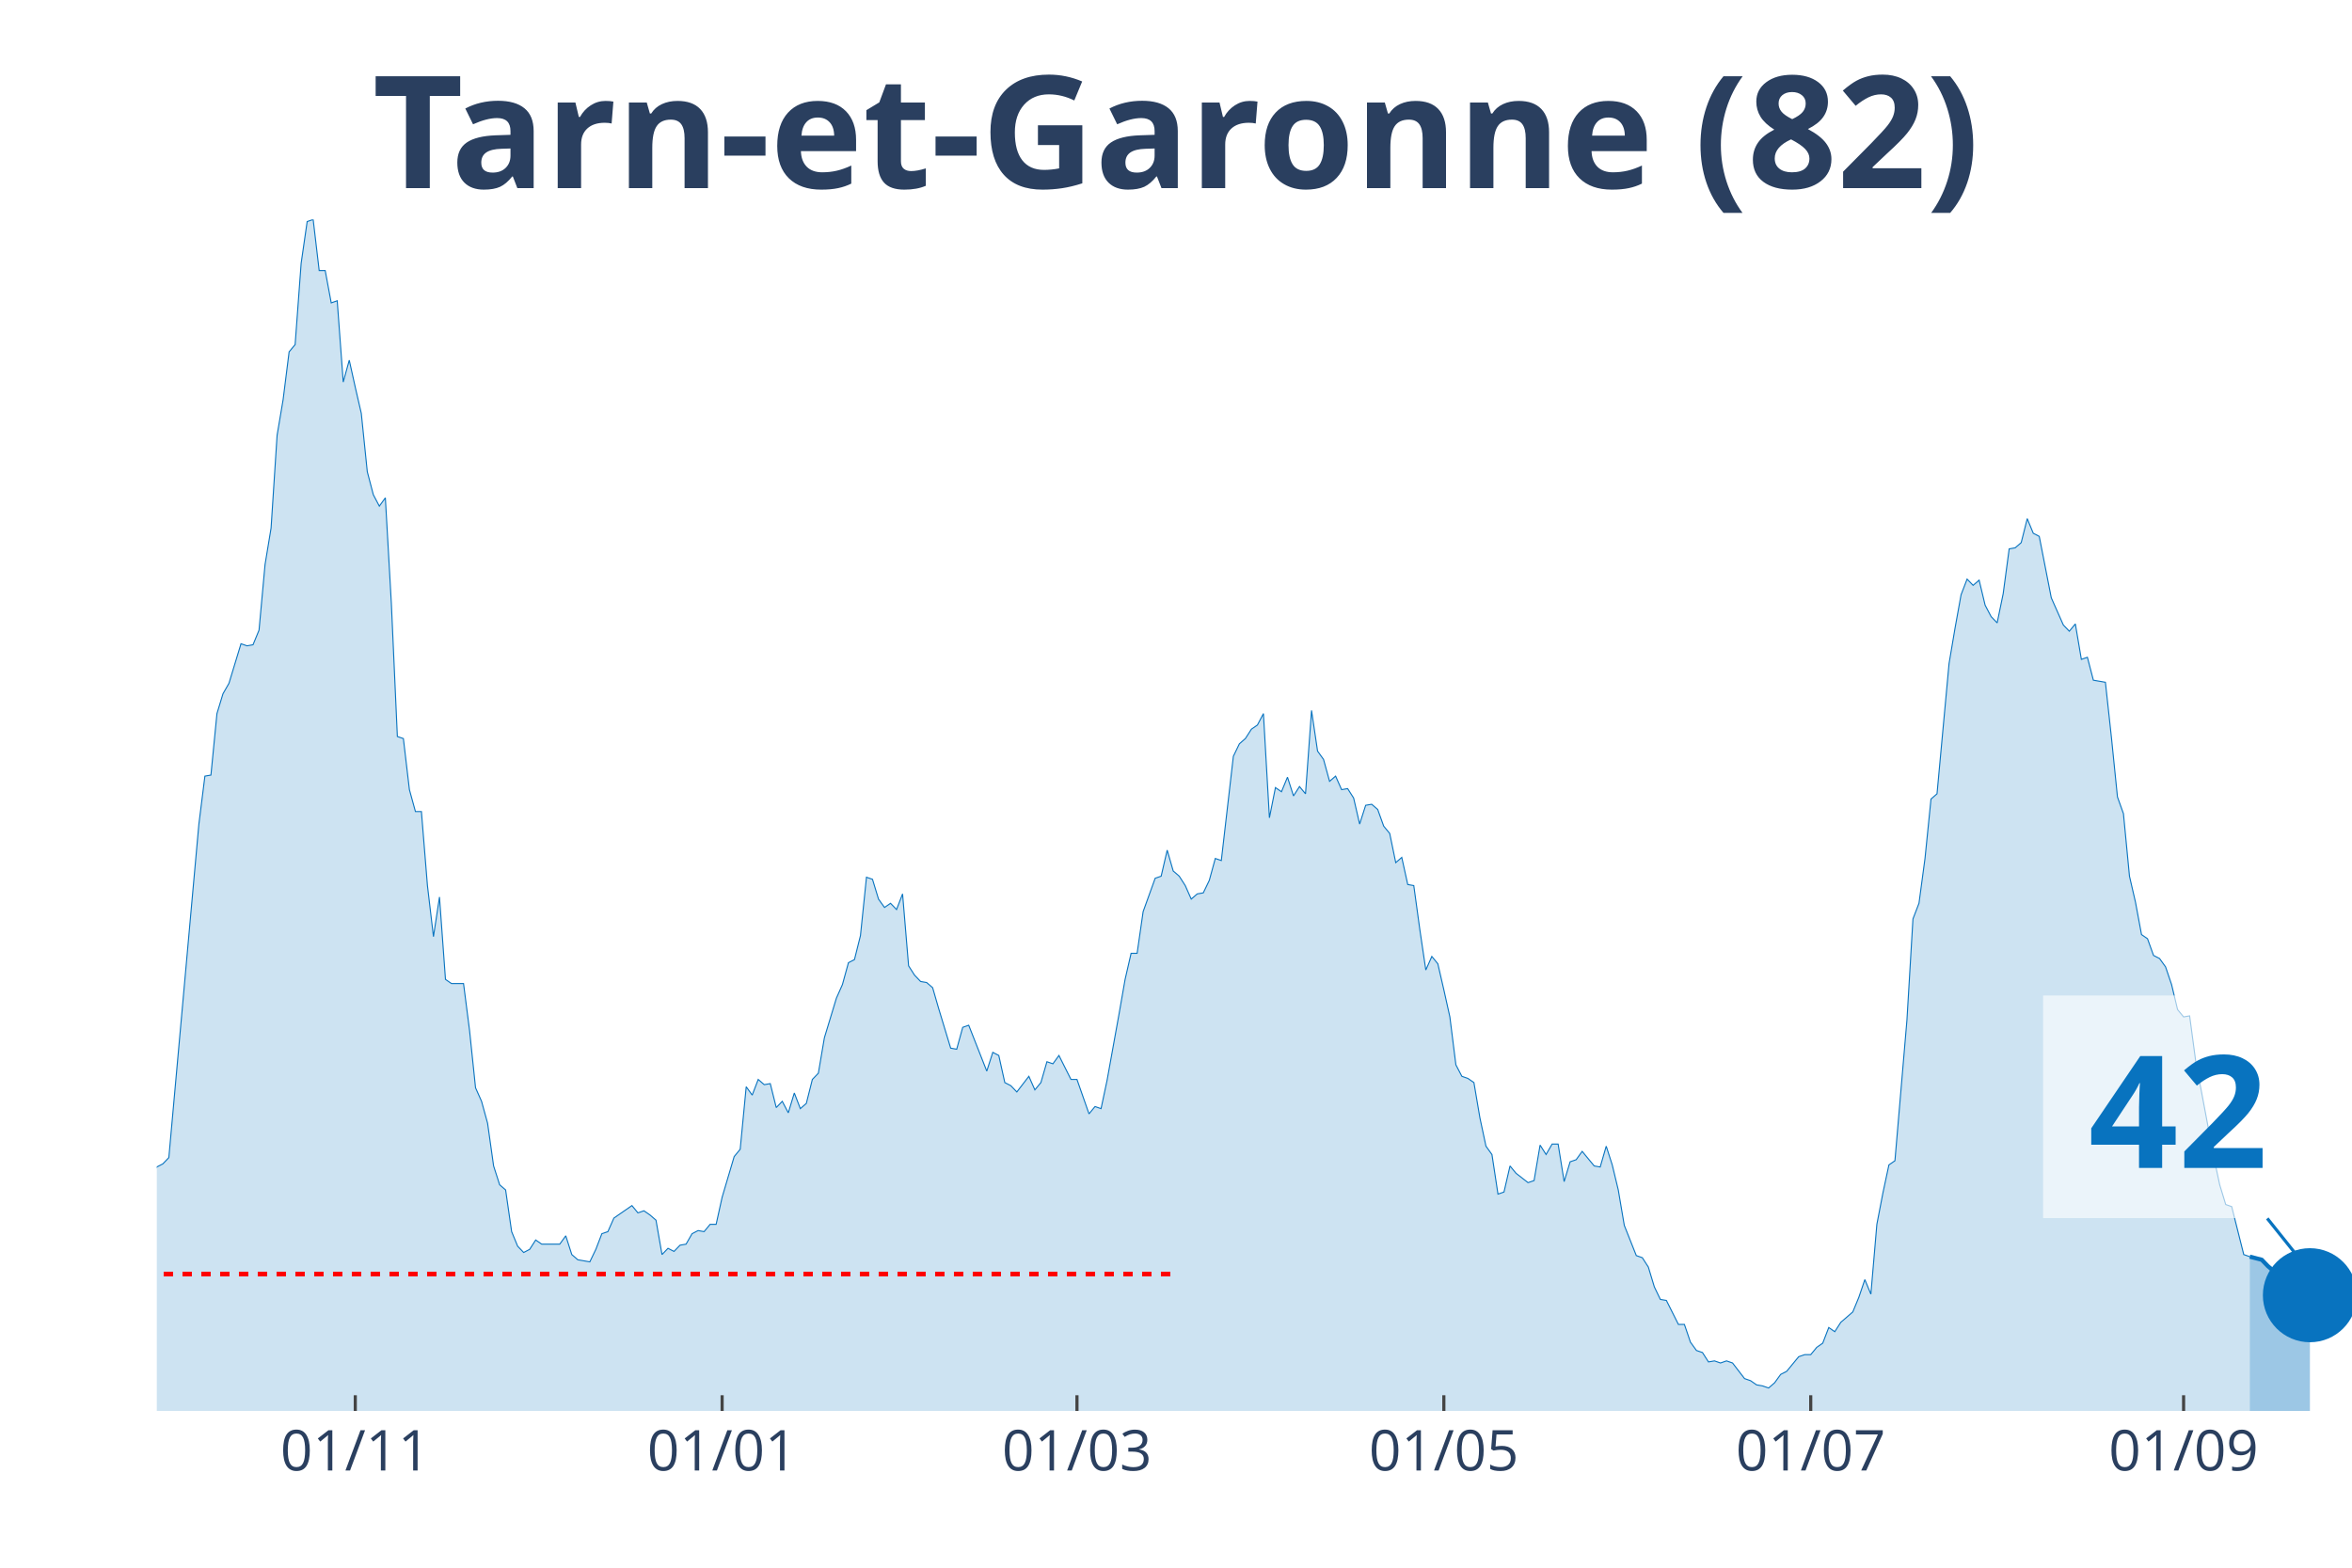
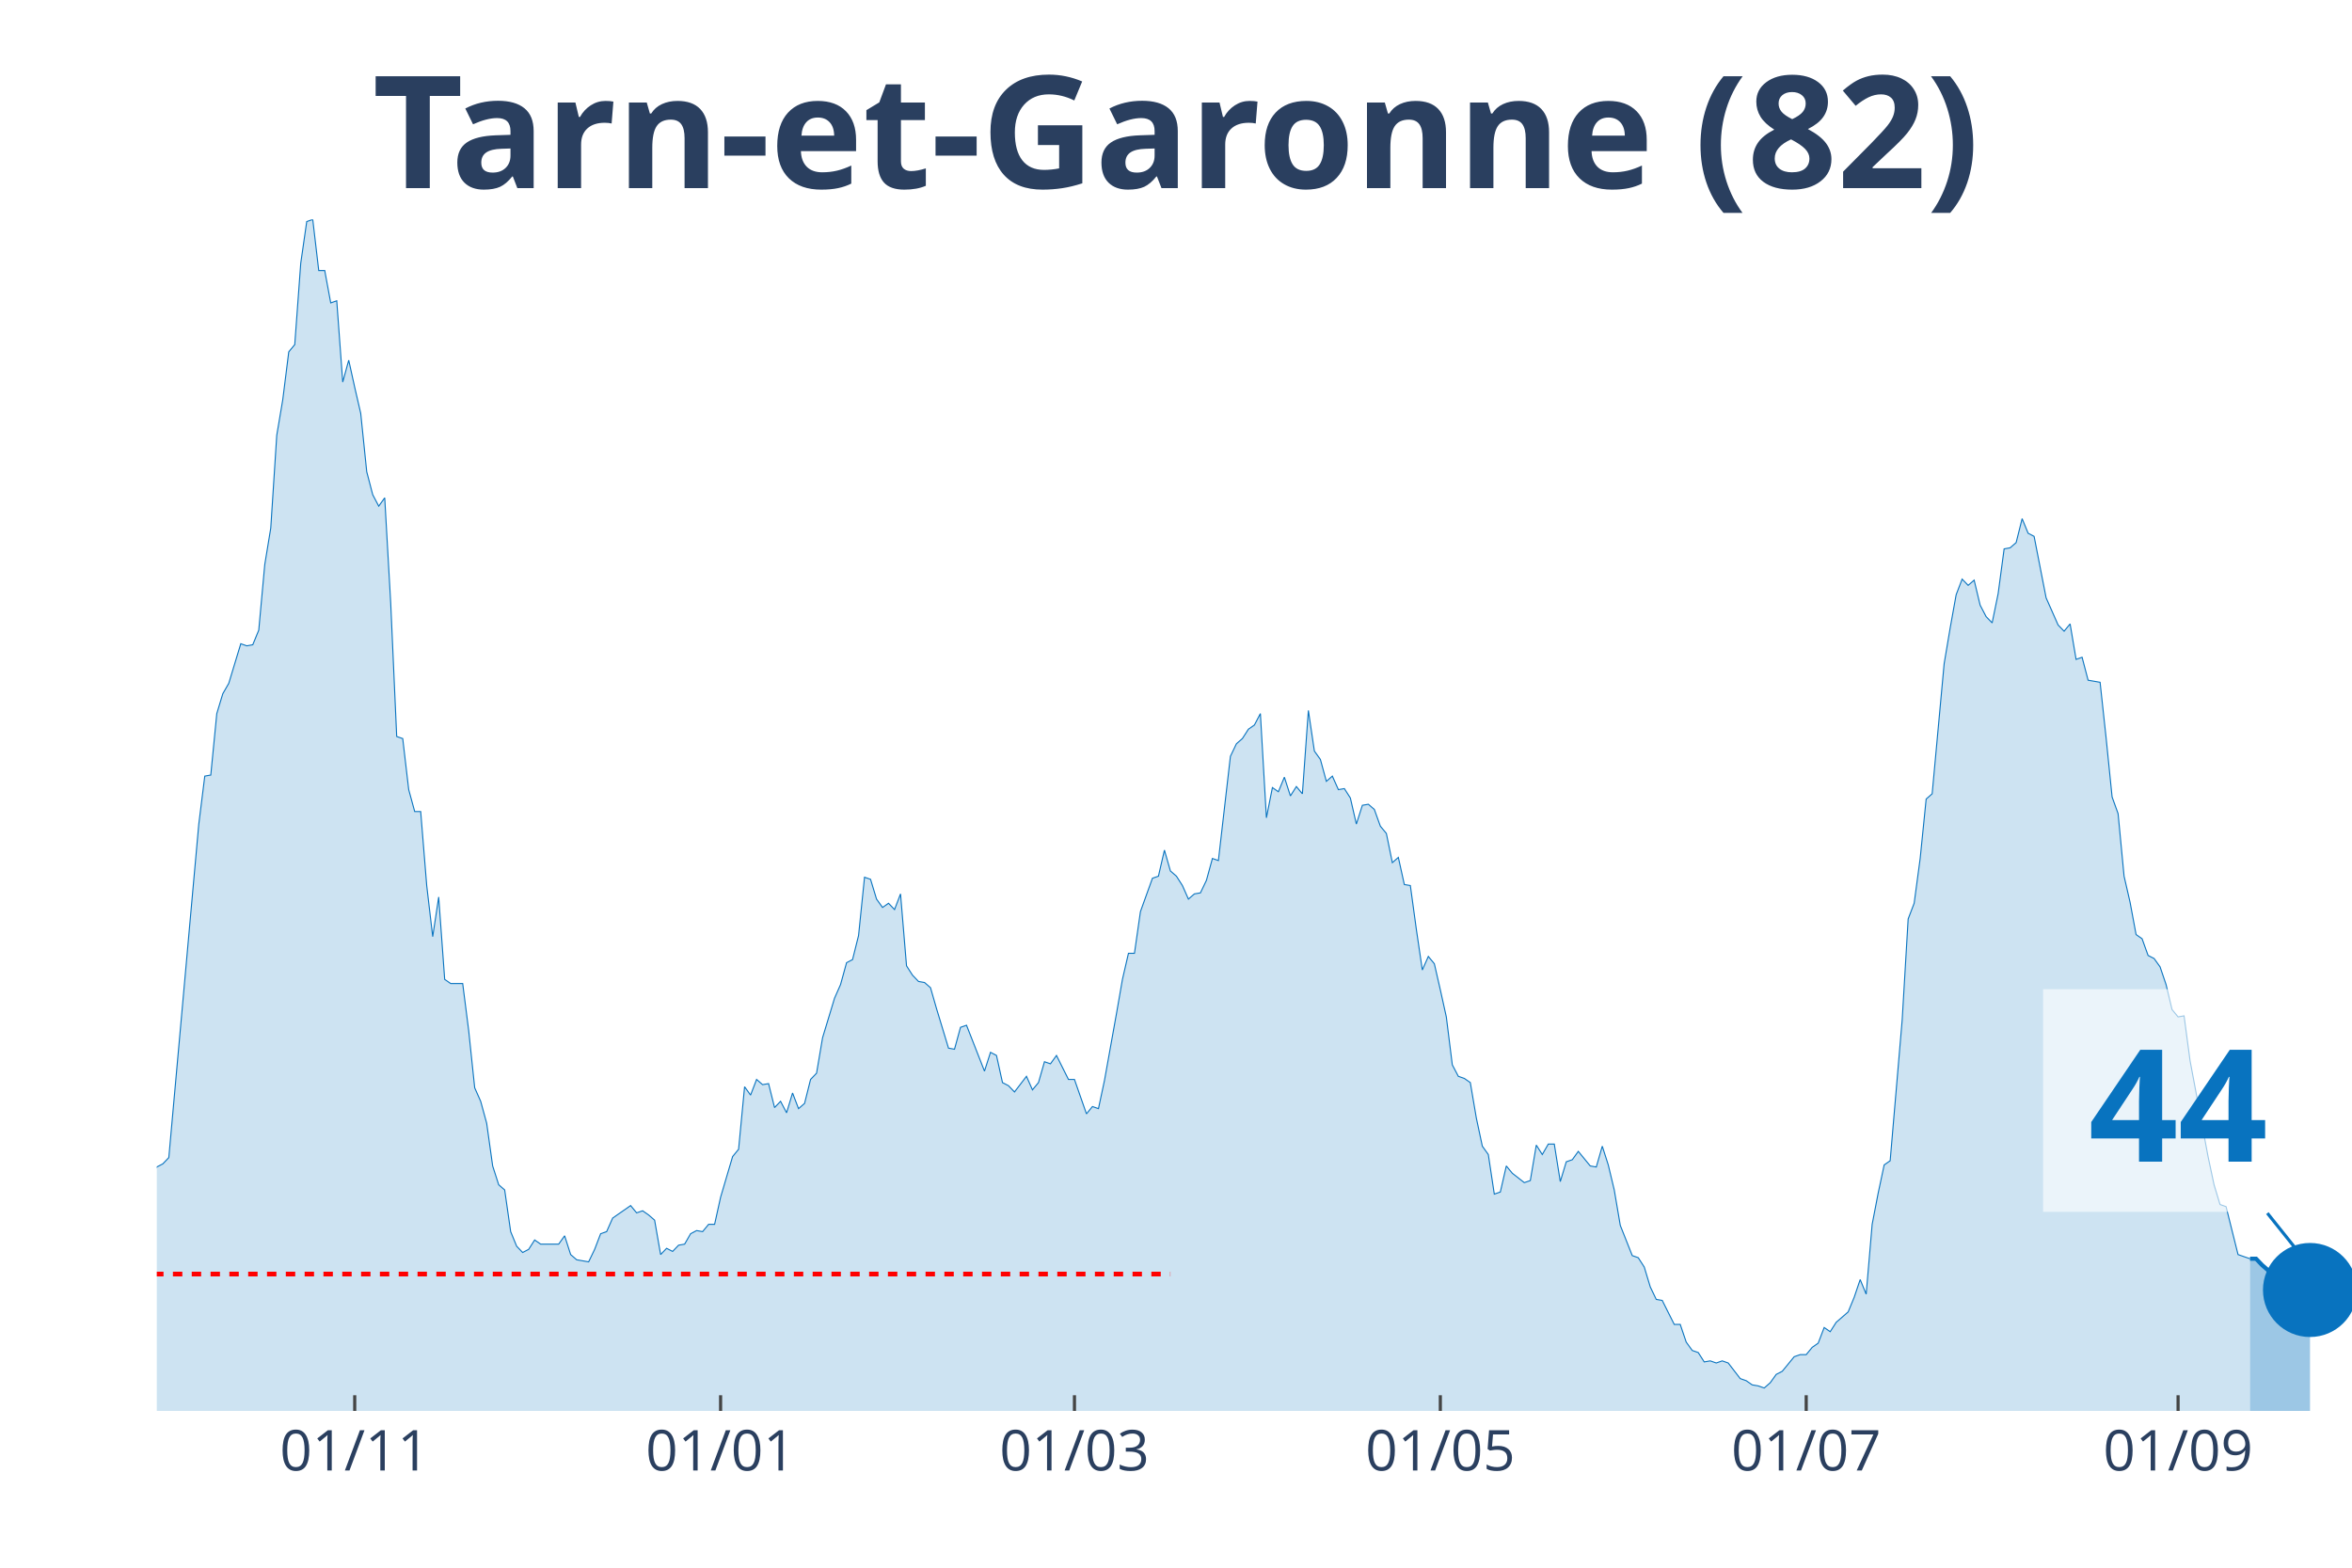
<svg xmlns="http://www.w3.org/2000/svg" class="main-svg" width="1125" height="750" style="" viewBox="0 0 750 500">
  <rect x="0" y="0" width="750" height="500" style="fill: rgb(0, 0, 0); fill-opacity: 0;" />
-   <defs id="defs-3a8ae2">
+   <defs id="defs-c54422">
    <g class="clips">
-       <clipPath id="clip3a8ae2xyplot" class="plotclip">
+       <clipPath id="clipc54422xyplot" class="plotclip">
        <rect width="700" height="380" />
      </clipPath>
-       <clipPath class="axesclip" id="clip3a8ae2x">
+       <clipPath class="axesclip" id="clipc54422x">
        <rect x="50" y="0" width="700" height="500" />
      </clipPath>
-       <clipPath class="axesclip" id="clip3a8ae2y">
+       <clipPath class="axesclip" id="clipc54422y">
        <rect x="0" y="70" width="750" height="380" />
      </clipPath>
-       <clipPath class="axesclip" id="clip3a8ae2xy">
+       <clipPath class="axesclip" id="clipc54422xy">
        <rect x="50" y="70" width="700" height="380" />
      </clipPath>
    </g>
    <g class="gradients" />
  </defs>
  <g class="bglayer">
    <rect class="bg" x="50" y="70" width="700" height="380" style="fill: rgb(0, 0, 0); fill-opacity: 0; stroke-width: 0;" />
  </g>
  <g class="layer-below">
    <g class="imagelayer" />
    <g class="shapelayer" />
  </g>
  <g class="cartesianlayer">
    <g class="subplot xy">
      <g class="layer-subplot">
        <g class="shapelayer" />
        <g class="imagelayer" />
      </g>
      <g class="gridlayer">
        <g class="x">
-           <path class="xgrid crisp" transform="translate(113.29,0)" d="M0,70v380" style="stroke: rgb(255, 255, 255); stroke-opacity: 1; stroke-width: 1px;" />
-           <path class="xgrid crisp" transform="translate(230.27,0)" d="M0,70v380" style="stroke: rgb(255, 255, 255); stroke-opacity: 1; stroke-width: 1px;" />
-           <path class="xgrid crisp" transform="translate(343.42,0)" d="M0,70v380" style="stroke: rgb(255, 255, 255); stroke-opacity: 1; stroke-width: 1px;" />
-           <path class="xgrid crisp" transform="translate(460.41,0)" d="M0,70v380" style="stroke: rgb(255, 255, 255); stroke-opacity: 1; stroke-width: 1px;" />
-           <path class="xgrid crisp" transform="translate(577.4,0)" d="M0,70v380" style="stroke: rgb(255, 255, 255); stroke-opacity: 1; stroke-width: 1px;" />
-           <path class="xgrid crisp" transform="translate(696.3,0)" d="M0,70v380" style="stroke: rgb(255, 255, 255); stroke-opacity: 1; stroke-width: 1px;" />
+           <path class="xgrid crisp" transform="translate(113.11,0)" d="M0,70v380" style="stroke: rgb(255, 255, 255); stroke-opacity: 1; stroke-width: 1px;" />
+           <path class="xgrid crisp" transform="translate(229.78,0)" d="M0,70v380" style="stroke: rgb(255, 255, 255); stroke-opacity: 1; stroke-width: 1px;" />
+           <path class="xgrid crisp" transform="translate(342.62,0)" d="M0,70v380" style="stroke: rgb(255, 255, 255); stroke-opacity: 1; stroke-width: 1px;" />
+           <path class="xgrid crisp" transform="translate(459.29,0)" d="M0,70v380" style="stroke: rgb(255, 255, 255); stroke-opacity: 1; stroke-width: 1px;" />
+           <path class="xgrid crisp" transform="translate(575.96,0)" d="M0,70v380" style="stroke: rgb(255, 255, 255); stroke-opacity: 1; stroke-width: 1px;" />
+           <path class="xgrid crisp" transform="translate(694.54,0)" d="M0,70v380" style="stroke: rgb(255, 255, 255); stroke-opacity: 1; stroke-width: 1px;" />
        </g>
        <g class="y" />
      </g>
      <g class="zerolinelayer" />
      <path class="xlines-below" />
      <path class="ylines-below" />
      <g class="overlines-below" />
      <g class="xaxislayer-below" />
      <g class="yaxislayer-below" />
      <g class="overaxes-below" />
-       <g class="plot" transform="translate(50, 70)" clip-path="url('#clip3a8ae2xyplot')">
+       <g class="plot" transform="translate(50, 70)" clip-path="url('#clipc54422xyplot')">
        <g class="scatterlayer mlayer">
-           <g class="trace scatter trace4ef3ae" style="stroke-miterlimit: 2;">
+           <g class="trace scatter trace762234" style="stroke-miterlimit: 2;">
            <g class="fills">
              <g>
-                 <path class="js-fill" d="M667.4,380L-260.82,380L-260.82,376.34L-251.23,376.01L-249.32,378.67L-233.97,379L-232.05,379.34L-147.67,378.01L-145.75,377.34L-138.08,375.35L-136.16,374.35L-132.33,373.02L-130.41,373.02L-122.74,372.69L-120.82,375.01L-116.99,374.02L-115.07,374.35L-111.23,376.68L-109.32,376.01L-99.73,373.02L-97.81,370.36L-95.89,371.36L-93.97,370.03L-90.14,371.36L-88.22,371.36L-86.3,370.36L-84.38,363.38L-82.47,358.06L-80.55,358.06L-76.71,354.73L-74.79,348.75L-72.88,343.43L-70.96,345.42L-69.04,346.09L-67.12,339.77L-63.29,341.43L-61.37,341.1L-57.53,337.11L-55.62,329.47L-53.7,320.16L-51.78,319.16L-49.86,319.16L-47.95,306.53L-44.11,303.2L-42.19,306.19L-40.27,312.18L-38.36,309.85L-36.44,308.19L-34.52,311.18L-32.6,311.85L-30.68,308.85L-28.77,304.53L-26.85,292.9L-23.01,292.56L-21.1,288.91L-19.18,287.58L-17.26,284.92L-15.34,282.26L-13.42,289.9L-11.51,290.24L-9.59,291.9L-7.67,301.54L-5.75,299.55L-1.92,307.19L0,302.2L1.92,301.21L3.84,299.21L13.42,192.83L15.34,177.53L17.26,177.2L19.18,157.59L21.1,151.27L23.01,147.94L26.85,135.31L28.77,135.98L30.68,135.64L32.6,130.99L34.52,110.04L36.44,98.41L38.36,68.82L40.27,57.52L42.19,42.22L44.11,39.9L46.03,13.96L47.95,0.66L49.86,0L51.78,16.29L53.7,16.29L55.62,26.6L57.53,25.93L59.45,51.86L61.37,44.88L63.29,53.53L65.21,61.84L67.12,80.45L69.04,87.77L70.96,91.43L72.88,88.77L74.79,122.34L76.71,164.9L78.63,165.56L80.55,181.85L82.47,188.84L84.38,188.84L86.3,212.44L88.22,228.73L90.14,216.1L92.05,242.36L93.97,243.69L97.81,243.69L99.73,258.65L101.64,276.94L103.56,281.26L105.48,288.24L107.4,301.87L109.32,307.86L111.23,309.52L113.15,322.82L115.07,327.47L116.99,329.47L118.9,328.47L120.82,325.48L122.74,326.81L128.49,326.81L130.41,324.15L132.33,330.13L134.25,331.79L138.08,332.46L140,328.47L141.92,323.48L143.84,322.82L145.75,318.5L147.67,317.17L151.51,314.51L153.42,316.83L155.34,316.17L157.26,317.5L159.18,319.16L161.1,330.13L163.01,328.14L164.93,329.13L166.85,327.14L168.77,326.81L170.68,323.48L172.6,322.48L174.52,322.82L176.44,320.49L178.36,320.49L180.27,311.85L184.11,298.88L186.03,296.55L187.95,276.61L189.86,279.27L191.78,274.28L193.7,275.94L195.62,275.61L197.53,283.25L199.45,281.26L201.37,284.92L203.29,278.6L205.21,283.59L207.12,281.92L209.04,274.28L210.96,272.28L212.88,260.98L216.71,248.35L218.63,244.02L220.55,237.04L222.47,236.05L224.38,228.4L226.3,209.78L228.22,210.45L230.14,216.76L232.05,219.42L233.97,218.09L235.89,220.09L237.81,215.1L239.73,238.04L241.64,241.03L243.56,243.03L245.48,243.36L247.4,245.02L249.32,251.67L253.15,264.3L255.07,264.64L256.99,257.66L258.9,256.99L264.66,271.62L266.58,265.63L268.49,266.63L270.41,275.28L272.33,276.27L274.25,278.27L278.08,273.28L280,277.6L281.92,275.28L283.84,268.63L285.75,269.29L287.67,266.63L291.51,274.28L293.42,274.28L297.26,285.25L299.18,282.92L301.1,283.59L303.01,274.61L306.85,253.33L308.77,242.36L310.68,234.05L312.6,234.05L314.52,220.75L316.44,215.43L318.36,210.11L320.27,209.45L322.19,201.14L324.11,207.79L326.03,209.45L327.95,212.44L329.86,216.76L331.78,215.1L333.7,214.77L335.62,210.78L337.53,203.8L339.45,204.46L343.29,171.22L345.21,167.23L347.12,165.56L349.04,162.57L350.96,161.24L352.88,157.59L354.79,190.83L356.71,181.19L358.63,182.52L360.55,177.87L362.47,183.85L364.38,180.86L366.3,183.18L368.22,156.59L370.14,169.55L372.05,172.21L373.97,179.2L375.89,177.53L377.81,181.85L379.73,181.52L381.64,184.51L383.56,192.83L385.48,186.84L387.4,186.51L389.32,188.17L391.23,193.49L393.15,195.82L395.07,205.13L396.99,203.46L398.9,212.11L400.82,212.44L402.74,226.4L404.66,239.37L406.58,235.05L408.49,237.38L410.41,245.69L412.33,254.33L414.25,269.62L416.16,273.28L418.08,273.95L420,275.28L421.92,286.58L423.84,295.56L425.75,298.22L427.67,310.85L429.59,310.18L431.51,301.87L433.42,304.2L437.26,307.19L439.18,306.53L441.1,295.22L443.01,298.22L444.93,294.89L446.85,294.89L448.77,306.86L450.68,300.54L452.6,299.88L454.52,297.22L458.36,301.87L460.27,302.2L462.19,295.56L464.11,301.54L466.03,309.52L467.95,320.82L471.78,330.46L473.7,331.13L475.62,334.12L477.53,340.44L479.45,344.43L481.37,344.76L485.21,352.41L487.12,352.41L489.04,358.06L490.96,360.72L492.88,361.38L494.79,364.37L496.71,364.04L498.63,364.71L500.55,364.04L502.47,364.71L506.3,369.69L508.22,370.36L510.14,371.69L512.05,372.02L513.97,372.69L515.89,371.02L517.81,368.36L519.73,367.37L523.56,362.71L525.48,362.05L527.4,362.05L529.32,359.72L531.23,358.39L533.15,353.4L535.07,354.73L536.99,351.74L540.82,348.42L542.74,343.76L544.66,338.11L546.58,342.76L548.49,320.49L550.41,310.52L552.33,301.54L554.25,300.21L558.08,255.33L560,223.08L561.92,218.09L563.84,203.8L565.75,184.85L567.67,183.18L571.51,141.63L573.42,130.32L575.34,119.69L577.26,114.7L579.18,116.69L581.1,115.03L583.01,123.01L584.93,126.67L586.85,128.66L588.77,119.35L590.68,105.06L592.6,104.72L594.52,103.06L596.44,95.42L598.36,100.07L600.27,101.07L604.11,120.68L606.03,125L607.95,129.33L609.86,131.32L611.78,128.99L613.7,140.3L615.62,139.63L617.53,146.95L621.37,147.61L623.29,165.23L625.21,184.18L627.12,189.5L629.04,209.45L630.96,217.76L632.88,228.07L634.79,229.4L636.71,234.72L638.63,235.71L640.55,238.37L642.47,244.02L644.38,252L646.3,254.33L648.22,254L650.14,268.29L655.89,298.88L657.81,307.86L659.73,314.17L661.64,314.84L665.48,330.13L667.4,330.8" style="fill: rgb(8, 115, 191); fill-opacity: 0.2; stroke-width: 0;" />
+                 <path class="js-fill" d="M667.49,380L-260.11,380L-260.11,376.34L-250.55,376.01L-248.63,378.67L-233.33,379L-231.42,379.34L-147.27,378.01L-145.36,377.34L-137.7,375.35L-135.79,374.35L-131.97,373.02L-130.05,373.02L-122.4,372.69L-120.49,375.01L-116.67,374.02L-114.75,374.35L-110.93,376.68L-109.02,376.01L-99.45,373.02L-97.54,370.36L-95.63,371.36L-93.72,370.03L-89.89,371.36L-87.98,371.36L-86.07,370.36L-84.15,363.38L-82.24,358.06L-80.33,358.06L-76.5,354.73L-74.59,348.75L-72.68,343.43L-70.77,345.42L-68.85,346.09L-66.94,339.77L-63.11,341.43L-61.2,341.1L-57.38,337.11L-55.46,329.47L-53.55,320.16L-51.64,319.16L-49.73,319.16L-47.81,306.53L-43.99,303.2L-42.08,306.19L-40.16,312.18L-38.25,309.85L-36.34,308.19L-34.43,311.18L-32.51,311.85L-30.6,308.85L-28.69,304.53L-26.78,292.9L-22.95,292.56L-21.04,288.91L-19.13,287.58L-17.21,284.92L-15.3,282.26L-13.39,289.9L-11.48,290.24L-9.56,291.9L-7.65,301.54L-5.74,299.55L-1.91,307.19L0,302.2L1.91,301.21L3.83,299.21L13.39,192.83L15.3,177.53L17.21,177.2L19.13,157.59L21.04,151.27L22.95,147.94L26.78,135.31L28.69,135.98L30.6,135.64L32.51,130.99L34.43,110.04L36.34,98.41L38.25,68.82L40.16,57.52L42.08,42.22L43.99,39.9L45.9,13.96L47.81,0.66L49.73,0L51.64,16.29L53.55,16.29L55.46,26.6L57.38,25.93L59.29,51.86L61.2,44.88L63.11,53.53L65.03,61.84L66.94,80.45L68.85,87.77L70.77,91.43L72.68,88.77L74.59,122.34L76.5,164.9L78.42,165.56L80.33,181.85L82.24,188.84L84.15,188.84L86.07,212.44L87.98,228.73L89.89,216.1L91.8,242.36L93.72,243.69L97.54,243.69L99.45,258.65L101.37,276.94L103.28,281.26L105.19,288.24L107.1,301.87L109.02,307.86L110.93,309.52L112.84,322.82L114.75,327.47L116.67,329.47L118.58,328.47L120.49,325.48L122.4,326.81L128.14,326.81L130.05,324.15L131.97,330.13L133.88,331.79L137.7,332.46L139.62,328.47L141.53,323.48L143.44,322.82L145.36,318.5L147.27,317.17L151.09,314.51L153.01,316.83L154.92,316.17L156.83,317.5L158.74,319.16L160.66,330.13L162.57,328.14L164.48,329.13L166.39,327.14L168.31,326.81L170.22,323.48L172.13,322.48L174.04,322.82L175.96,320.49L177.87,320.49L179.78,311.85L183.61,298.88L185.52,296.55L187.43,276.61L189.34,279.27L191.26,274.28L193.17,275.94L195.08,275.61L196.99,283.25L198.91,281.26L200.82,284.92L202.73,278.6L204.64,283.59L206.56,281.92L208.47,274.28L210.38,272.28L212.3,260.98L216.12,248.35L218.03,244.02L219.95,237.04L221.86,236.05L223.77,228.4L225.68,209.78L227.6,210.45L229.51,216.76L231.42,219.42L233.33,218.09L235.25,220.09L237.16,215.1L239.07,238.04L240.98,241.03L242.9,243.03L244.81,243.36L246.72,245.02L248.63,251.67L252.46,264.3L254.37,264.64L256.28,257.66L258.2,256.99L263.93,271.62L265.85,265.63L267.76,266.63L269.67,275.28L271.58,276.27L273.5,278.27L277.32,273.28L279.23,277.6L281.15,275.28L283.06,268.63L284.97,269.29L286.89,266.63L290.71,274.28L292.62,274.28L296.45,285.25L298.36,282.92L300.27,283.59L302.19,274.61L306.01,253.33L307.92,242.36L309.84,234.05L311.75,234.05L313.66,220.75L315.57,215.43L317.49,210.11L319.4,209.45L321.31,201.14L323.22,207.79L325.14,209.45L327.05,212.44L328.96,216.76L330.87,215.1L332.79,214.77L334.7,210.78L336.61,203.8L338.52,204.46L342.35,171.22L344.26,167.23L346.17,165.56L348.09,162.57L350,161.24L351.91,157.59L353.83,190.83L355.74,181.19L357.65,182.52L359.56,177.87L361.48,183.85L363.39,180.86L365.3,183.18L367.21,156.59L369.13,169.55L371.04,172.21L372.95,179.2L374.86,177.53L376.78,181.85L378.69,181.52L380.6,184.51L382.51,192.83L384.43,186.84L386.34,186.51L388.25,188.17L390.16,193.49L392.08,195.82L393.99,205.13L395.9,203.46L397.81,212.11L399.73,212.44L401.64,226.4L403.55,239.37L405.46,235.05L407.38,237.38L409.29,245.69L411.2,254.33L413.11,269.62L415.03,273.28L416.94,273.95L418.85,275.28L420.77,286.58L422.68,295.56L424.59,298.22L426.5,310.85L428.42,310.18L430.33,301.87L432.24,304.2L436.07,307.19L437.98,306.53L439.89,295.22L441.8,298.22L443.72,294.89L445.63,294.89L447.54,306.86L449.45,300.54L451.37,299.88L453.28,297.22L457.1,301.87L459.02,302.2L460.93,295.56L462.84,301.54L464.75,309.52L466.67,320.82L470.49,330.46L472.4,331.13L474.32,334.12L476.23,340.44L478.14,344.43L480.05,344.76L483.88,352.41L485.79,352.41L487.7,358.06L489.62,360.72L491.53,361.38L493.44,364.37L495.36,364.04L497.27,364.71L499.18,364.04L501.09,364.71L504.92,369.69L506.83,370.36L508.74,371.69L510.66,372.02L512.57,372.69L514.48,371.02L516.39,368.36L518.31,367.37L522.13,362.71L524.04,362.05L525.96,362.05L527.87,359.72L529.78,358.39L531.69,353.4L533.61,354.73L535.52,351.74L539.34,348.42L541.26,343.76L543.17,338.11L545.08,342.76L546.99,320.49L548.91,310.52L550.82,301.54L552.73,300.21L556.56,255.33L558.47,223.08L560.38,218.09L562.3,203.8L564.21,184.85L566.12,183.18L569.95,141.63L571.86,130.32L573.77,119.69L575.68,114.7L577.6,116.69L579.51,115.03L581.42,123.01L583.33,126.67L585.25,128.66L587.16,119.35L589.07,105.06L590.98,104.72L592.9,103.06L594.81,95.42L596.72,100.07L598.63,101.07L602.46,120.68L604.37,125L606.28,129.33L608.2,131.32L610.11,128.99L612.02,140.3L613.93,139.63L615.85,146.95L619.67,147.61L621.58,165.23L623.5,184.18L625.41,189.5L627.32,209.45L629.23,217.76L631.15,228.07L633.06,229.4L634.97,234.72L636.89,235.71L638.8,238.37L640.71,244.02L642.62,252L644.54,254.33L646.45,254L648.36,268.29L654.1,298.88L656.01,307.86L657.92,314.17L659.84,314.84L663.66,330.13L665.57,330.8L667.49,331.46" style="fill: rgb(8, 115, 191); fill-opacity: 0.2; stroke-width: 0;" />
              </g>
            </g>
            <g class="errorbars" />
            <g class="lines">
-               <path class="js-line" d="M-260.82,376.34L-251.23,376.01L-249.32,378.67L-233.97,379L-232.05,379.34L-147.67,378.01L-145.75,377.34L-138.08,375.35L-136.16,374.35L-132.33,373.02L-130.41,373.02L-122.74,372.69L-120.82,375.01L-116.99,374.02L-115.07,374.35L-111.23,376.68L-109.32,376.01L-99.73,373.02L-97.81,370.36L-95.89,371.36L-93.97,370.03L-90.14,371.36L-88.22,371.36L-86.3,370.36L-84.38,363.38L-82.47,358.06L-80.55,358.06L-76.71,354.73L-74.79,348.75L-72.88,343.43L-70.96,345.42L-69.04,346.09L-67.12,339.77L-63.29,341.43L-61.37,341.1L-57.53,337.11L-55.62,329.47L-53.7,320.16L-51.78,319.16L-49.86,319.16L-47.95,306.53L-44.11,303.2L-42.19,306.19L-40.27,312.18L-38.36,309.85L-36.44,308.19L-34.52,311.18L-32.6,311.85L-30.68,308.85L-28.77,304.53L-26.85,292.9L-23.01,292.56L-21.1,288.91L-19.18,287.58L-17.26,284.92L-15.34,282.26L-13.42,289.9L-11.51,290.24L-9.59,291.9L-7.67,301.54L-5.75,299.55L-1.92,307.19L0,302.2L1.92,301.21L3.84,299.21L13.42,192.83L15.34,177.53L17.26,177.2L19.18,157.59L21.1,151.27L23.01,147.94L26.85,135.31L28.77,135.98L30.68,135.64L32.6,130.99L34.52,110.04L36.44,98.41L38.36,68.82L40.27,57.52L42.19,42.22L44.11,39.9L46.03,13.96L47.95,0.66L49.86,0L51.78,16.29L53.7,16.29L55.62,26.6L57.53,25.93L59.45,51.86L61.37,44.88L63.29,53.53L65.21,61.84L67.12,80.45L69.04,87.77L70.96,91.43L72.88,88.77L74.79,122.34L76.71,164.9L78.63,165.56L80.55,181.85L82.47,188.84L84.38,188.84L86.3,212.44L88.22,228.73L90.14,216.1L92.05,242.36L93.97,243.69L97.81,243.69L99.73,258.65L101.64,276.94L103.56,281.26L105.48,288.24L107.4,301.87L109.32,307.86L111.23,309.52L113.15,322.82L115.07,327.47L116.99,329.47L118.9,328.47L120.82,325.48L122.74,326.81L128.49,326.81L130.41,324.15L132.33,330.13L134.25,331.79L138.08,332.46L140,328.47L141.92,323.48L143.84,322.82L145.75,318.5L147.67,317.17L151.51,314.51L153.42,316.83L155.34,316.17L157.26,317.5L159.18,319.16L161.1,330.13L163.01,328.14L164.93,329.13L166.85,327.14L168.77,326.81L170.68,323.48L172.6,322.48L174.52,322.82L176.44,320.49L178.36,320.49L180.27,311.85L184.11,298.88L186.03,296.55L187.95,276.61L189.86,279.27L191.78,274.28L193.7,275.94L195.62,275.61L197.53,283.25L199.45,281.26L201.37,284.92L203.29,278.6L205.21,283.59L207.12,281.92L209.04,274.28L210.96,272.28L212.88,260.98L216.71,248.35L218.63,244.02L220.55,237.04L222.47,236.05L224.38,228.4L226.3,209.78L228.22,210.45L230.14,216.76L232.05,219.42L233.97,218.09L235.89,220.09L237.81,215.1L239.73,238.04L241.64,241.03L243.56,243.03L245.48,243.36L247.4,245.02L249.32,251.67L253.15,264.3L255.07,264.64L256.99,257.66L258.9,256.99L264.66,271.62L266.58,265.63L268.49,266.63L270.41,275.28L272.33,276.27L274.25,278.27L278.08,273.28L280,277.6L281.92,275.28L283.84,268.63L285.75,269.29L287.67,266.63L291.51,274.28L293.42,274.28L297.26,285.25L299.18,282.92L301.1,283.59L303.01,274.61L306.85,253.33L308.77,242.36L310.68,234.05L312.6,234.05L314.52,220.75L316.44,215.43L318.36,210.11L320.27,209.45L322.19,201.14L324.11,207.79L326.03,209.45L327.95,212.44L329.86,216.76L331.78,215.1L333.7,214.77L335.62,210.78L337.53,203.8L339.45,204.46L343.29,171.22L345.21,167.23L347.12,165.56L349.04,162.57L350.96,161.24L352.88,157.59L354.79,190.83L356.71,181.19L358.63,182.52L360.55,177.87L362.47,183.85L364.38,180.86L366.3,183.18L368.22,156.59L370.14,169.55L372.05,172.21L373.97,179.2L375.89,177.53L377.81,181.85L379.73,181.52L381.64,184.51L383.56,192.83L385.48,186.84L387.4,186.51L389.32,188.17L391.23,193.49L393.15,195.82L395.07,205.13L396.99,203.46L398.9,212.11L400.82,212.44L402.74,226.4L404.66,239.37L406.58,235.05L408.49,237.38L410.41,245.69L412.33,254.33L414.25,269.62L416.16,273.28L418.08,273.95L420,275.28L421.92,286.58L423.84,295.56L425.75,298.22L427.67,310.85L429.59,310.18L431.51,301.87L433.42,304.2L437.26,307.19L439.18,306.53L441.1,295.22L443.01,298.22L444.93,294.89L446.85,294.89L448.77,306.86L450.68,300.54L452.6,299.88L454.52,297.22L458.36,301.87L460.27,302.2L462.19,295.56L464.11,301.54L466.03,309.52L467.95,320.82L471.78,330.46L473.7,331.13L475.62,334.12L477.53,340.44L479.45,344.43L481.37,344.76L485.21,352.41L487.12,352.41L489.04,358.06L490.96,360.72L492.88,361.38L494.79,364.37L496.71,364.04L498.63,364.71L500.55,364.04L502.47,364.71L506.3,369.69L508.22,370.36L510.14,371.69L512.05,372.02L513.97,372.69L515.89,371.02L517.81,368.36L519.73,367.37L523.56,362.71L525.48,362.05L527.4,362.05L529.32,359.72L531.23,358.39L533.15,353.4L535.07,354.73L536.99,351.74L540.82,348.42L542.74,343.76L544.66,338.11L546.58,342.76L548.49,320.49L550.41,310.52L552.33,301.54L554.25,300.21L558.08,255.33L560,223.08L561.92,218.09L563.84,203.8L565.75,184.85L567.67,183.18L571.51,141.63L573.42,130.32L575.34,119.69L577.26,114.7L579.18,116.69L581.1,115.03L583.01,123.01L584.93,126.67L586.85,128.66L588.77,119.35L590.68,105.06L592.6,104.72L594.52,103.06L596.44,95.42L598.36,100.07L600.27,101.07L604.11,120.68L606.03,125L607.95,129.33L609.86,131.32L611.78,128.99L613.7,140.3L615.62,139.63L617.53,146.95L621.37,147.61L623.29,165.23L625.21,184.18L627.12,189.5L629.04,209.45L630.96,217.76L632.88,228.07L634.79,229.4L636.71,234.72L638.63,235.71L640.55,238.37L642.47,244.02L644.38,252L646.3,254.33L648.22,254L650.14,268.29L655.89,298.88L657.81,307.86L659.73,314.17L661.64,314.84L665.48,330.13L667.4,330.8" style="vector-effect: non-scaling-stroke; fill: none; stroke: rgb(8, 115, 191); stroke-opacity: 1; stroke-width: 0.5px; opacity: 1;" />
+               <path class="js-line" d="M-260.11,376.34L-250.55,376.01L-248.63,378.67L-233.33,379L-231.42,379.34L-147.27,378.01L-145.36,377.34L-137.7,375.35L-135.79,374.35L-131.97,373.02L-130.05,373.02L-122.4,372.69L-120.49,375.01L-116.67,374.02L-114.75,374.35L-110.93,376.68L-109.02,376.01L-99.45,373.02L-97.54,370.36L-95.63,371.36L-93.72,370.03L-89.89,371.36L-87.98,371.36L-86.07,370.36L-84.15,363.38L-82.24,358.06L-80.33,358.06L-76.5,354.73L-74.59,348.75L-72.68,343.43L-70.77,345.42L-68.85,346.09L-66.94,339.77L-63.11,341.43L-61.2,341.1L-57.38,337.11L-55.46,329.47L-53.55,320.16L-51.64,319.16L-49.73,319.16L-47.81,306.53L-43.99,303.2L-42.08,306.19L-40.16,312.18L-38.25,309.85L-36.34,308.19L-34.43,311.18L-32.51,311.85L-30.6,308.85L-28.69,304.53L-26.78,292.9L-22.95,292.56L-21.04,288.91L-19.13,287.58L-17.21,284.92L-15.3,282.26L-13.39,289.9L-11.48,290.24L-9.56,291.9L-7.65,301.54L-5.74,299.55L-1.91,307.19L0,302.2L1.91,301.21L3.83,299.21L13.39,192.83L15.3,177.53L17.21,177.2L19.13,157.59L21.04,151.27L22.95,147.94L26.78,135.31L28.69,135.98L30.6,135.64L32.51,130.99L34.43,110.04L36.34,98.41L38.25,68.82L40.16,57.52L42.08,42.22L43.99,39.9L45.9,13.96L47.81,0.66L49.73,0L51.64,16.29L53.55,16.29L55.46,26.6L57.38,25.93L59.29,51.86L61.2,44.88L63.11,53.53L65.03,61.84L66.94,80.45L68.85,87.77L70.77,91.43L72.68,88.77L74.59,122.34L76.5,164.9L78.42,165.56L80.33,181.85L82.24,188.84L84.15,188.84L86.07,212.44L87.98,228.73L89.89,216.1L91.8,242.36L93.72,243.69L97.54,243.69L99.45,258.65L101.37,276.94L103.28,281.26L105.19,288.24L107.1,301.87L109.02,307.86L110.93,309.52L112.84,322.82L114.75,327.47L116.67,329.47L118.58,328.47L120.49,325.48L122.4,326.81L128.14,326.81L130.05,324.15L131.97,330.13L133.88,331.79L137.7,332.46L139.62,328.47L141.53,323.48L143.44,322.82L145.36,318.5L147.27,317.17L151.09,314.51L153.01,316.83L154.92,316.17L156.83,317.5L158.74,319.16L160.66,330.13L162.57,328.14L164.48,329.13L166.39,327.14L168.31,326.81L170.22,323.48L172.13,322.48L174.04,322.82L175.96,320.49L177.87,320.49L179.78,311.85L183.61,298.88L185.52,296.55L187.43,276.61L189.34,279.27L191.26,274.28L193.17,275.94L195.08,275.61L196.99,283.25L198.91,281.26L200.82,284.92L202.73,278.6L204.64,283.59L206.56,281.92L208.47,274.28L210.38,272.28L212.3,260.98L216.12,248.35L218.03,244.02L219.95,237.04L221.86,236.05L223.77,228.4L225.68,209.78L227.6,210.45L229.51,216.76L231.42,219.42L233.33,218.09L235.25,220.09L237.16,215.1L239.07,238.04L240.98,241.03L242.9,243.03L244.81,243.36L246.72,245.02L248.63,251.67L252.46,264.3L254.37,264.64L256.28,257.66L258.2,256.99L263.93,271.62L265.85,265.63L267.76,266.63L269.67,275.28L271.58,276.27L273.5,278.27L277.32,273.28L279.23,277.6L281.15,275.28L283.06,268.63L284.97,269.29L286.89,266.63L290.71,274.28L292.62,274.28L296.45,285.25L298.36,282.92L300.27,283.59L302.19,274.61L306.01,253.33L307.92,242.36L309.84,234.05L311.75,234.05L313.66,220.75L315.57,215.43L317.49,210.11L319.4,209.45L321.31,201.14L323.22,207.79L325.14,209.45L327.05,212.44L328.96,216.76L330.87,215.1L332.79,214.77L334.7,210.78L336.61,203.8L338.52,204.46L342.35,171.22L344.26,167.23L346.17,165.56L348.09,162.57L350,161.24L351.91,157.59L353.83,190.83L355.74,181.19L357.65,182.52L359.56,177.87L361.48,183.85L363.39,180.86L365.3,183.18L367.21,156.59L369.13,169.55L371.04,172.21L372.95,179.2L374.86,177.53L376.78,181.85L378.69,181.52L380.6,184.51L382.51,192.83L384.43,186.84L386.34,186.51L388.25,188.17L390.16,193.49L392.08,195.82L393.99,205.13L395.9,203.46L397.81,212.11L399.73,212.44L401.64,226.4L403.55,239.37L405.46,235.05L407.38,237.38L409.29,245.69L411.2,254.33L413.11,269.62L415.03,273.28L416.94,273.95L418.85,275.28L420.77,286.58L422.68,295.56L424.59,298.22L426.5,310.85L428.42,310.18L430.33,301.87L432.24,304.2L436.07,307.19L437.98,306.53L439.89,295.22L441.8,298.22L443.72,294.89L445.63,294.89L447.54,306.86L449.45,300.54L451.37,299.88L453.28,297.22L457.1,301.87L459.02,302.2L460.93,295.56L462.84,301.54L464.75,309.52L466.67,320.82L470.49,330.46L472.4,331.13L474.32,334.12L476.23,340.44L478.14,344.43L480.05,344.76L483.88,352.41L485.79,352.41L487.7,358.06L489.62,360.72L491.53,361.38L493.44,364.37L495.36,364.04L497.27,364.71L499.18,364.04L501.09,364.71L504.92,369.69L506.83,370.36L508.74,371.69L510.66,372.02L512.57,372.69L514.48,371.02L516.39,368.36L518.31,367.37L522.13,362.71L524.04,362.05L525.96,362.05L527.87,359.72L529.78,358.39L531.69,353.4L533.61,354.73L535.52,351.74L539.34,348.42L541.26,343.76L543.17,338.11L545.08,342.76L546.99,320.49L548.91,310.52L550.82,301.54L552.73,300.21L556.56,255.33L558.47,223.08L560.38,218.09L562.3,203.8L564.21,184.85L566.12,183.18L569.95,141.63L571.86,130.32L573.77,119.69L575.68,114.7L577.6,116.69L579.51,115.03L581.42,123.01L583.33,126.67L585.25,128.66L587.16,119.35L589.07,105.06L590.98,104.72L592.9,103.06L594.81,95.42L596.72,100.07L598.63,101.07L602.46,120.68L604.37,125L606.28,129.33L608.2,131.32L610.11,128.99L612.02,140.3L613.93,139.63L615.85,146.95L619.67,147.61L621.58,165.23L623.5,184.18L625.41,189.5L627.32,209.45L629.23,217.76L631.15,228.07L633.06,229.4L634.97,234.72L636.89,235.71L638.8,238.37L640.71,244.02L642.62,252L644.54,254.33L646.45,254L648.36,268.29L654.1,298.88L656.01,307.86L657.92,314.17L659.84,314.84L663.66,330.13L665.57,330.8L667.49,331.46" style="vector-effect: non-scaling-stroke; fill: none; stroke: rgb(8, 115, 191); stroke-opacity: 1; stroke-width: 0.5px; opacity: 1;" />
            </g>
            <g class="points" />
            <g class="text" />
          </g>
-           <g class="trace scatter tracea03320" style="stroke-miterlimit: 2;">
+           <g class="trace scatter traced80337" style="stroke-miterlimit: 2;">
            <g class="fills">
              <g>
-                 <path class="js-fill" d="M686.58,380L667.4,380L667.4,330.8L671.23,331.79L673.15,333.79L675.07,335.45L676.99,338.44L678.9,335.78L680.82,339.44L682.74,342.76L684.66,343.76L686.58,343.1" style="fill: rgb(8, 115, 191); fill-opacity: 0.4; stroke-width: 0;" />
+                 <path class="js-fill" d="M686.61,380L667.49,380L667.49,331.46L669.4,331.46L671.31,333.46L673.22,335.12L675.14,338.11L677.05,335.45L678.96,339.11L680.87,342.43L682.79,343.76L684.7,343.1L686.61,341.43" style="fill: rgb(8, 115, 191); fill-opacity: 0.4; stroke-width: 0;" />
              </g>
            </g>
            <g class="errorbars" />
            <g class="lines">
-               <path class="js-line" d="M667.4,330.8L671.23,331.79L673.15,333.79L675.07,335.45L676.99,338.44L678.9,335.78L680.82,339.44L682.74,342.76L684.66,343.76L686.58,343.1" style="vector-effect: non-scaling-stroke; fill: none; stroke: rgb(8, 115, 191); stroke-opacity: 1; stroke-width: 2px; opacity: 1;" />
+               <path class="js-line" d="M667.49,331.46L669.4,331.46L671.31,333.46L673.22,335.12L675.14,338.11L677.05,335.45L678.96,339.11L680.87,342.43L682.79,343.76L684.7,343.1L686.61,341.43" style="vector-effect: non-scaling-stroke; fill: none; stroke: rgb(8, 115, 191); stroke-opacity: 1; stroke-width: 2px; opacity: 1;" />
            </g>
            <g class="points" />
            <g class="text" />
          </g>
-           <g class="trace scatter trace435c30" style="stroke-miterlimit: 2; opacity: 1;">
+           <g class="trace scatter trace6ccfa8" style="stroke-miterlimit: 2; opacity: 1;">
            <g class="fills" />
            <g class="errorbars" />
            <g class="lines" />
            <g class="points">
-               <path class="point" transform="translate(686.58,343.1)" d="M15,0A15,15 0 1,1 0,-15A15,15 0 0,1 15,0Z" style="opacity: 1; stroke-width: 0px; fill: rgb(8, 115, 191); fill-opacity: 1;" />
+               <path class="point" transform="translate(686.61,341.43)" d="M15,0A15,15 0 1,1 0,-15A15,15 0 0,1 15,0Z" style="opacity: 1; stroke-width: 0px; fill: rgb(8, 115, 191); fill-opacity: 1;" />
            </g>
            <g class="text" />
          </g>
        </g>
      </g>
      <g class="overplot" />
      <path class="xlines-above crisp" style="fill: none; stroke-width: 1px; stroke: rgb(0, 0, 0); stroke-opacity: 0;" d="" />
      <path class="ylines-above crisp" style="fill: none;" d="M0,0" />
      <g class="overlines-above" />
      <g class="xaxislayer-above">
-         <path class="xtick ticks crisp" d="M0,450v-5" transform="translate(113.29,0)" style="stroke: rgb(68, 68, 68); stroke-opacity: 1; stroke-width: 1px;" />
-         <path class="xtick ticks crisp" d="M0,450v-5" transform="translate(230.27,0)" style="stroke: rgb(68, 68, 68); stroke-opacity: 1; stroke-width: 1px;" />
-         <path class="xtick ticks crisp" d="M0,450v-5" transform="translate(343.42,0)" style="stroke: rgb(68, 68, 68); stroke-opacity: 1; stroke-width: 1px;" />
-         <path class="xtick ticks crisp" d="M0,450v-5" transform="translate(460.41,0)" style="stroke: rgb(68, 68, 68); stroke-opacity: 1; stroke-width: 1px;" />
-         <path class="xtick ticks crisp" d="M0,450v-5" transform="translate(577.4,0)" style="stroke: rgb(68, 68, 68); stroke-opacity: 1; stroke-width: 1px;" />
-         <path class="xtick ticks crisp" d="M0,450v-5" transform="translate(696.3,0)" style="stroke: rgb(68, 68, 68); stroke-opacity: 1; stroke-width: 1px;" />
+         <path class="xtick ticks crisp" d="M0,450v-5" transform="translate(113.11,0)" style="stroke: rgb(68, 68, 68); stroke-opacity: 1; stroke-width: 1px;" />
+         <path class="xtick ticks crisp" d="M0,450v-5" transform="translate(229.78,0)" style="stroke: rgb(68, 68, 68); stroke-opacity: 1; stroke-width: 1px;" />
+         <path class="xtick ticks crisp" d="M0,450v-5" transform="translate(342.62,0)" style="stroke: rgb(68, 68, 68); stroke-opacity: 1; stroke-width: 1px;" />
+         <path class="xtick ticks crisp" d="M0,450v-5" transform="translate(459.29,0)" style="stroke: rgb(68, 68, 68); stroke-opacity: 1; stroke-width: 1px;" />
+         <path class="xtick ticks crisp" d="M0,450v-5" transform="translate(575.96,0)" style="stroke: rgb(68, 68, 68); stroke-opacity: 1; stroke-width: 1px;" />
+         <path class="xtick ticks crisp" d="M0,450v-5" transform="translate(694.54,0)" style="stroke: rgb(68, 68, 68); stroke-opacity: 1; stroke-width: 1px;" />
        <g class="xtick">
-           <text text-anchor="middle" x="0" y="469" transform="translate(113.29,0)" style="font-family: 'Open Sans', verdana, arial, sans-serif; font-size: 18px; fill: rgb(42, 63, 95); fill-opacity: 1; white-space: pre;">01/11</text>
+           <text text-anchor="middle" x="0" y="469" transform="translate(113.11,0)" style="font-family: 'Open Sans', verdana, arial, sans-serif; font-size: 18px; fill: rgb(42, 63, 95); fill-opacity: 1; white-space: pre;">01/11</text>
        </g>
        <g class="xtick">
-           <text text-anchor="middle" x="0" y="469" transform="translate(230.27,0)" style="font-family: 'Open Sans', verdana, arial, sans-serif; font-size: 18px; fill: rgb(42, 63, 95); fill-opacity: 1; white-space: pre;">01/01</text>
+           <text text-anchor="middle" x="0" y="469" transform="translate(229.78,0)" style="font-family: 'Open Sans', verdana, arial, sans-serif; font-size: 18px; fill: rgb(42, 63, 95); fill-opacity: 1; white-space: pre;">01/01</text>
        </g>
        <g class="xtick">
-           <text text-anchor="middle" x="0" y="469" transform="translate(343.42,0)" style="font-family: 'Open Sans', verdana, arial, sans-serif; font-size: 18px; fill: rgb(42, 63, 95); fill-opacity: 1; white-space: pre;">01/03</text>
+           <text text-anchor="middle" x="0" y="469" transform="translate(342.62,0)" style="font-family: 'Open Sans', verdana, arial, sans-serif; font-size: 18px; fill: rgb(42, 63, 95); fill-opacity: 1; white-space: pre;">01/03</text>
        </g>
        <g class="xtick">
-           <text text-anchor="middle" x="0" y="469" transform="translate(460.41,0)" style="font-family: 'Open Sans', verdana, arial, sans-serif; font-size: 18px; fill: rgb(42, 63, 95); fill-opacity: 1; white-space: pre;">01/05</text>
+           <text text-anchor="middle" x="0" y="469" transform="translate(459.29,0)" style="font-family: 'Open Sans', verdana, arial, sans-serif; font-size: 18px; fill: rgb(42, 63, 95); fill-opacity: 1; white-space: pre;">01/05</text>
        </g>
        <g class="xtick">
-           <text text-anchor="middle" x="0" y="469" transform="translate(577.4,0)" style="font-family: 'Open Sans', verdana, arial, sans-serif; font-size: 18px; fill: rgb(42, 63, 95); fill-opacity: 1; white-space: pre;">01/07</text>
+           <text text-anchor="middle" x="0" y="469" transform="translate(575.96,0)" style="font-family: 'Open Sans', verdana, arial, sans-serif; font-size: 18px; fill: rgb(42, 63, 95); fill-opacity: 1; white-space: pre;">01/07</text>
        </g>
        <g class="xtick">
-           <text text-anchor="middle" x="0" y="469" transform="translate(696.3,0)" style="font-family: 'Open Sans', verdana, arial, sans-serif; font-size: 18px; fill: rgb(42, 63, 95); fill-opacity: 1; white-space: pre;">01/09</text>
+           <text text-anchor="middle" x="0" y="469" transform="translate(694.54,0)" style="font-family: 'Open Sans', verdana, arial, sans-serif; font-size: 18px; fill: rgb(42, 63, 95); fill-opacity: 1; white-space: pre;">01/09</text>
        </g>
      </g>
      <g class="yaxislayer-above" />
      <g class="overaxes-above" />
    </g>
  </g>
  <g class="polarlayer" />
  <g class="ternarylayer" />
  <g class="geolayer" />
  <g class="funnelarealayer" />
  <g class="pielayer" />
  <g class="treemaplayer" />
  <g class="sunburstlayer" />
  <g class="glimages" />
-   <defs id="topdefs-3a8ae2">
+   <defs id="topdefs-c54422">
    <g class="clips" />
  </defs>
  <g class="layer-above">
    <g class="imagelayer" />
    <g class="shapelayer">
-       <path data-index="0" fill-rule="evenodd" d="M-1027.81,406.35L374.11,406.35" clip-path="url('#clip3a8ae2xy')" style="opacity: 1; stroke: rgb(255, 0, 0); stroke-opacity: 1; fill: rgb(0, 0, 0); fill-opacity: 0; stroke-dasharray: 3px, 3px; stroke-width: 1.5px;" />
+       <path data-index="0" fill-rule="evenodd" d="M-1024.86,406.35L373.22,406.35" clip-path="url('#clipc54422xy')" style="opacity: 1; stroke: rgb(255, 0, 0); stroke-opacity: 1; fill: rgb(0, 0, 0); fill-opacity: 0; stroke-dasharray: 3px, 3px; stroke-width: 1.5px;" />
    </g>
  </g>
  <g class="infolayer">
    <g class="g-gtitle">
      <text class="gtitle" x="375" y="25" text-anchor="middle" dy="0.7em" style="font-family: 'Open Sans', verdana, arial, sans-serif; font-size: 50px; fill: rgb(42, 63, 95); opacity: 1; font-weight: normal; white-space: pre;">
        <tspan style="font-weight:bold">Tarn-et-Garonne (82)</tspan>
      </text>
    </g>
    <g class="g-xtitle" />
    <g class="annotation" data-index="0" style="opacity: 1;">
-       <g class="annotation-text-g" transform="rotate(0,694.58,353.1)">
-         <g class="cursor-pointer" transform="translate(651, 317)">
+       <g class="annotation-text-g" transform="rotate(0,694.61,351.43)">
+         <g class="cursor-pointer" transform="translate(651, 315)">
          <rect class="bg" x="0.5" y="0.5" width="86" height="71" style="stroke-width: 1px; stroke: rgb(0, 0, 0); stroke-opacity: 0; fill: rgb(255, 255, 255); fill-opacity: 0.6;" />
          <text class="annotation-text" text-anchor="middle" x="43.531" y="55.5" style="font-family: 'Open Sans', verdana, arial, sans-serif; font-size: 50px; fill: rgb(8, 115, 191); fill-opacity: 1; white-space: pre;">
-             <tspan style="font-weight:bold">42 </tspan>
+             <tspan style="font-weight:bold">44 </tspan>
          </text>
        </g>
      </g>
      <g class="annotation-arrow-g" style="opacity: 1;">
-         <path d="M722.98,388.6L734.58,403.1" style="stroke-width: 1px; stroke: rgb(8, 115, 191); stroke-opacity: 1; stroke-dasharray: 0px, 0px, 18.569px, 18.569px;" />
+         <path d="M723.01,386.93L734.61,401.43" style="stroke-width: 1px; stroke: rgb(8, 115, 191); stroke-opacity: 1; stroke-dasharray: 0px, 0px, 18.569px, 18.569px;" />
      </g>
    </g>
  </g>
</svg>
